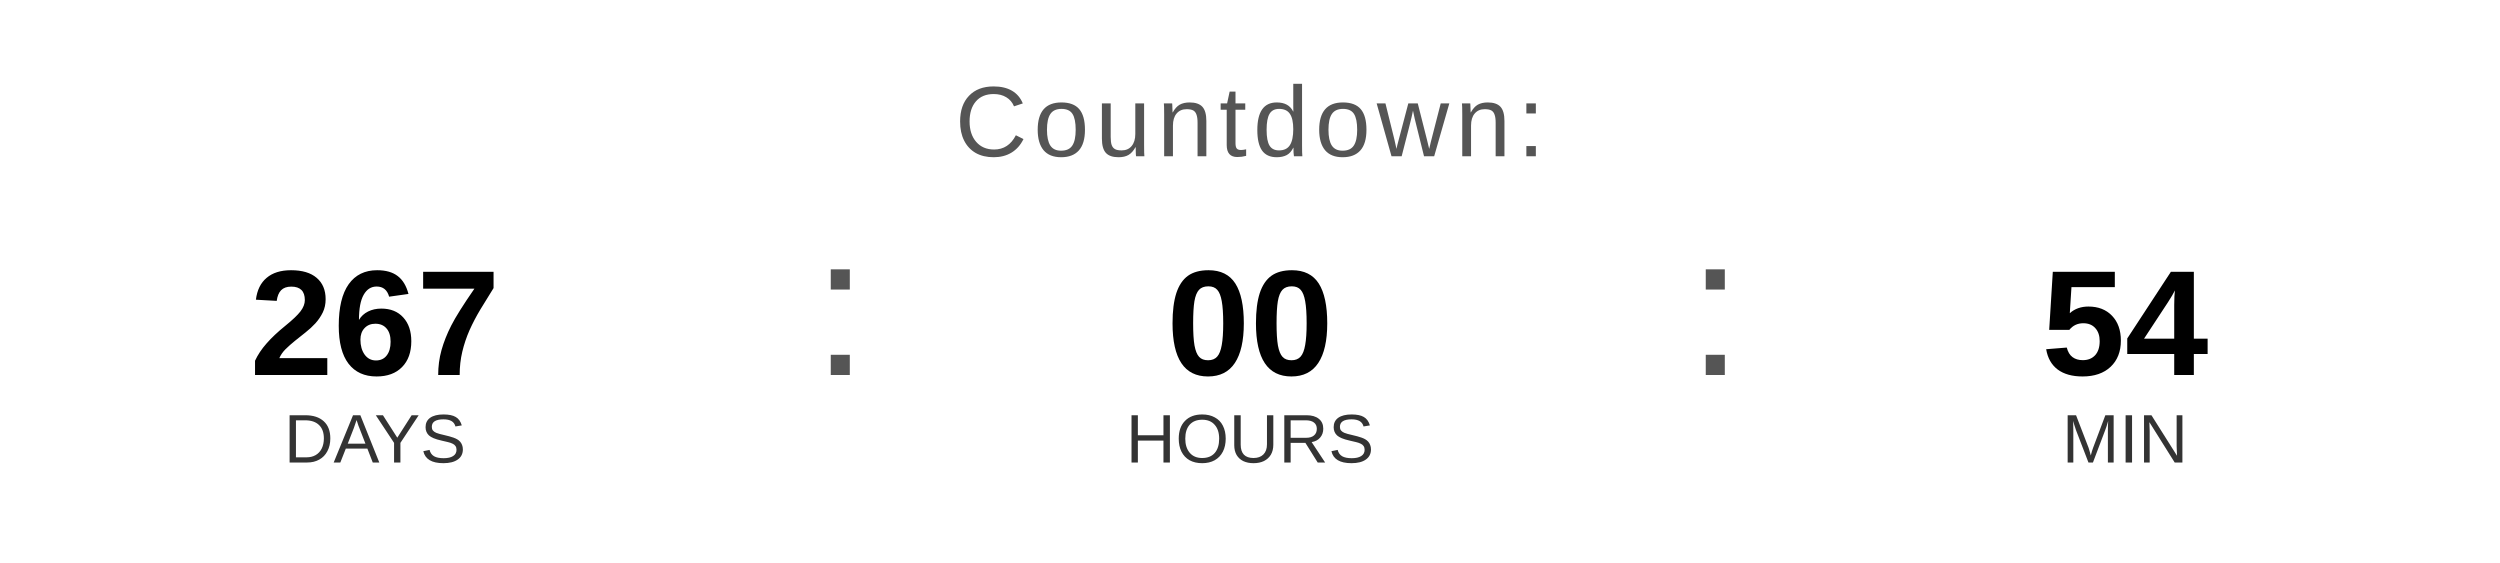
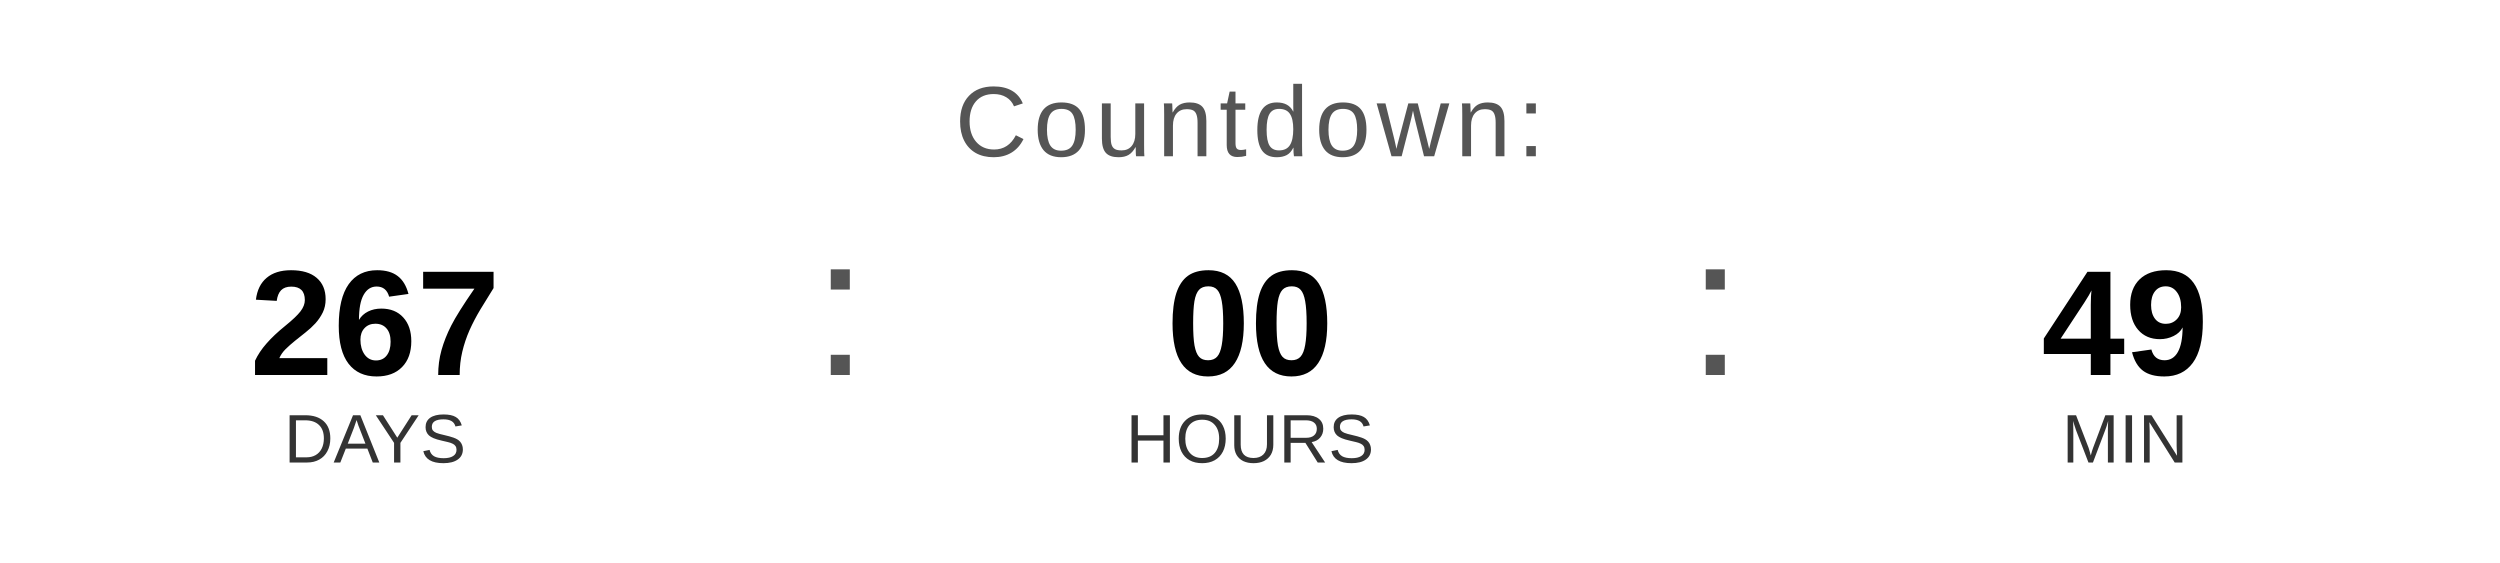
<svg xmlns="http://www.w3.org/2000/svg" width="400" height="90" viewBox="0 0 400 90">
  <text x="200" y="25" font-family="Arial, Helvetica, sans-serif" font-size="16" fill="#555555" text-anchor="middle" letter-spacing="1">
    Countdown:
  </text>
  <text x="60" y="60" font-family="Arial, Helvetica, sans-serif" font-size="24" font-weight="bold" fill="#000000" text-anchor="middle">267</text>
  <text x="60" y="74" font-family="Arial, Helvetica, sans-serif" font-size="11" fill="#333333" text-anchor="middle">DAYS</text>
  <text x="130" y="60" font-family="Arial, sans-serif" font-size="32" fill="#555555">:</text>
  <text x="200" y="60" font-family="Arial, Helvetica, sans-serif" font-size="24" font-weight="bold" fill="#000000" text-anchor="middle">00</text>
  <text x="200" y="74" font-family="Arial, Helvetica, sans-serif" font-size="11" fill="#333333" text-anchor="middle">HOURS</text>
  <text x="270" y="60" font-family="Arial, sans-serif" font-size="32" fill="#555555">:</text>
-   <text x="340" y="60" font-family="Arial, Helvetica, sans-serif" font-size="24" font-weight="bold" fill="#000000" text-anchor="middle">54</text>
+   <text x="340" y="60" font-family="Arial, Helvetica, sans-serif" font-size="24" font-weight="bold" fill="#000000" text-anchor="middle">49</text>
  <text x="340" y="74" font-family="Arial, Helvetica, sans-serif" font-size="11" fill="#333333" text-anchor="middle">MIN</text>
</svg>
